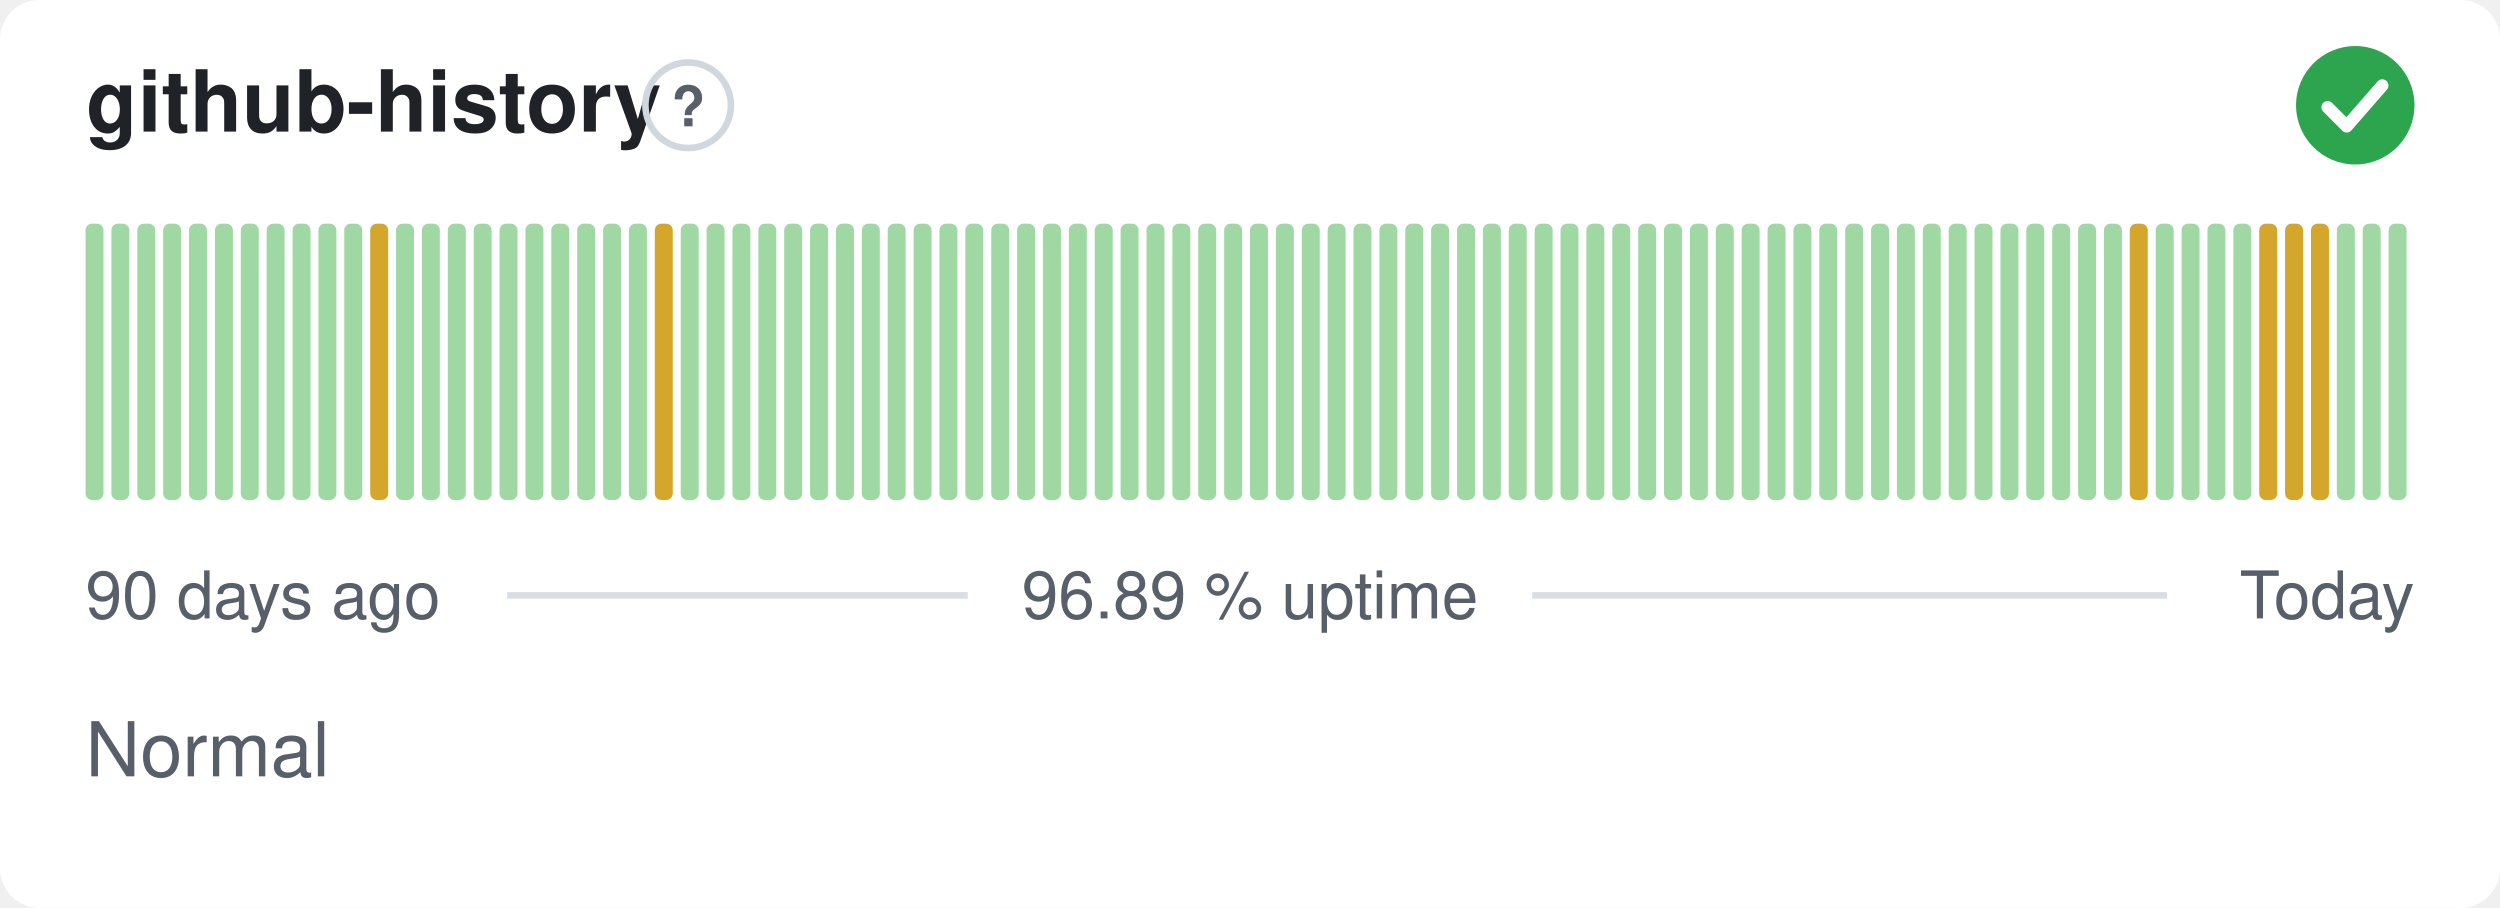
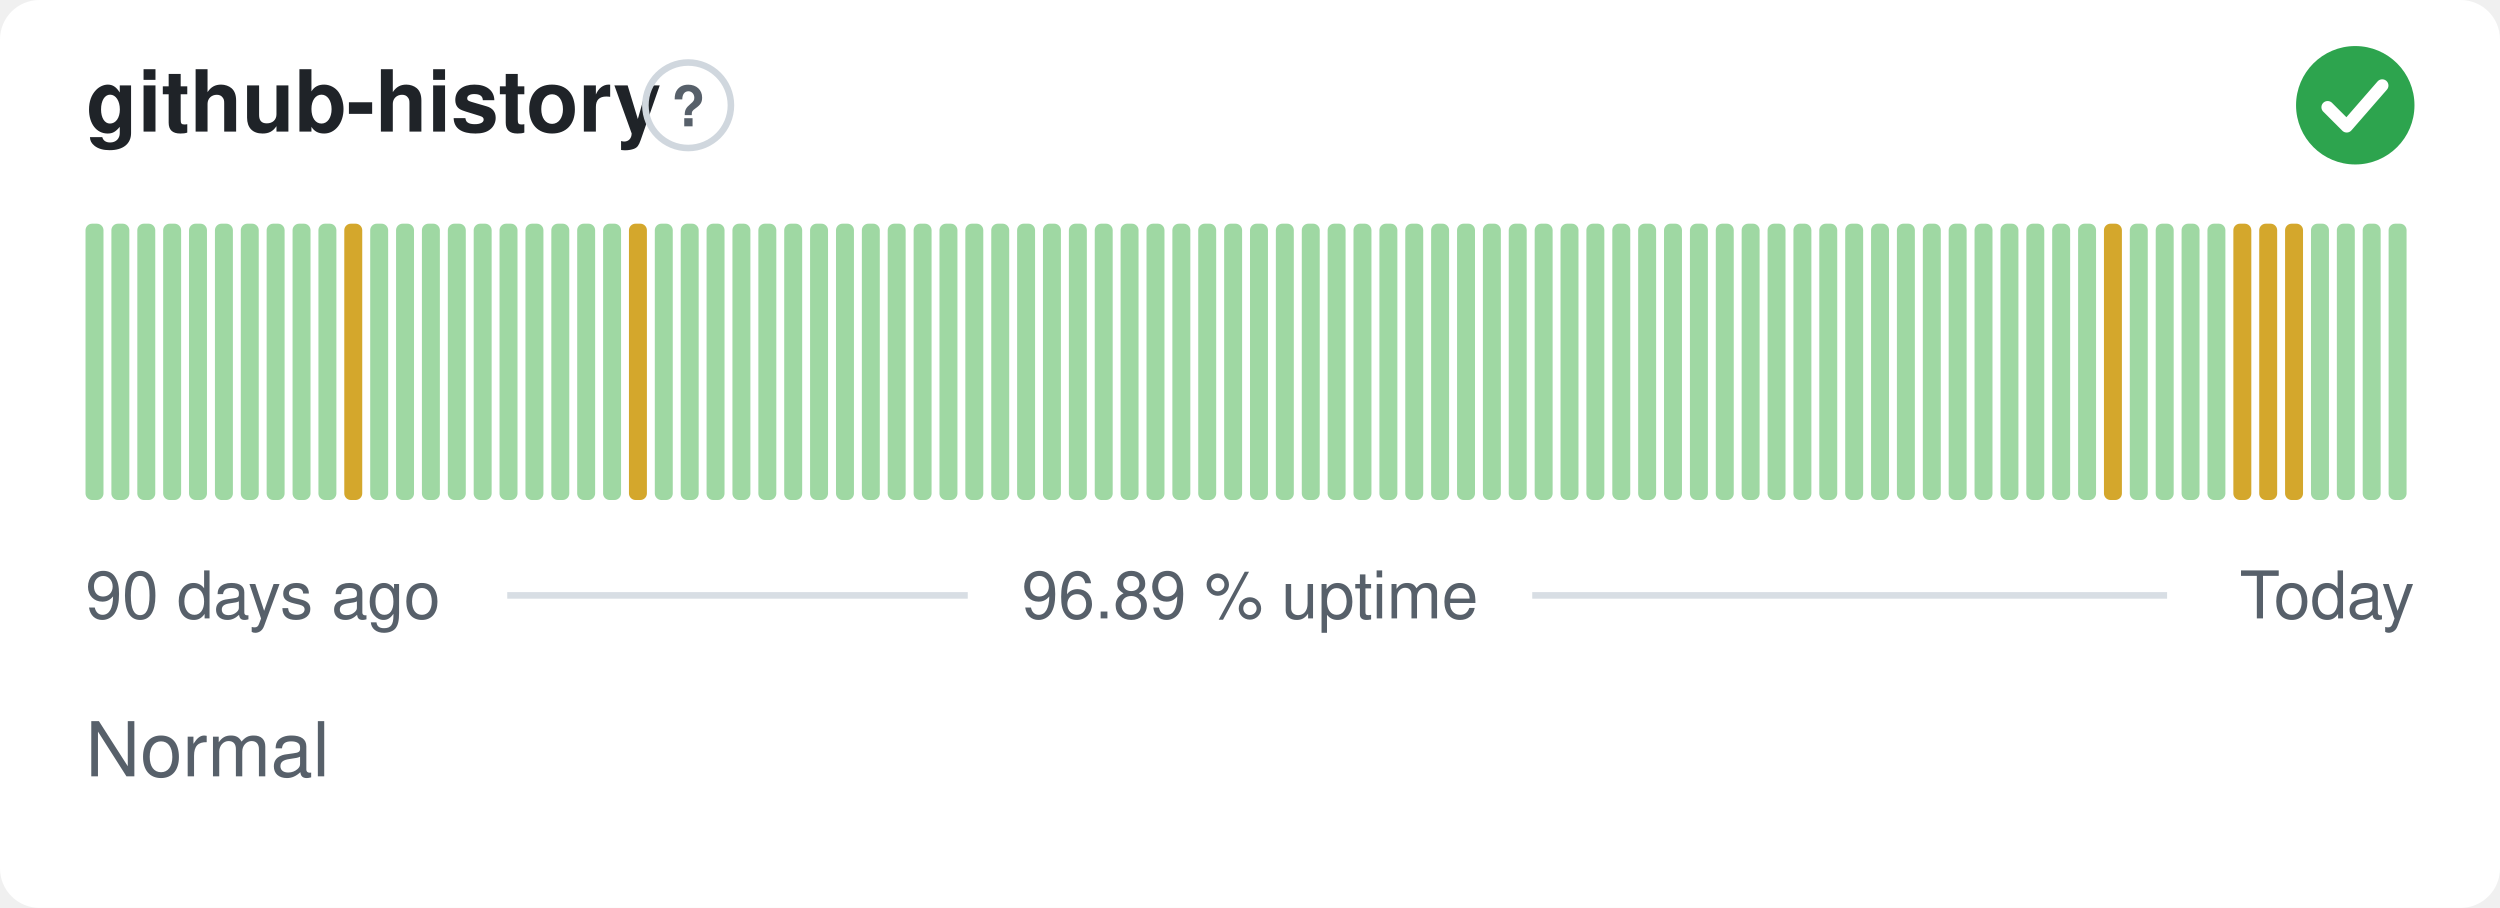
<svg xmlns="http://www.w3.org/2000/svg" width="380" height="138" viewBox="0 0 380 138" role="img" aria-label="github-history: Normal, 96.89 % uptime over the last 90 days" font-family="-apple-system,BlinkMacSystemFont,'Segoe UI',Helvetica,Arial,sans-serif">
  <style>
    @media (prefers-color-scheme: dark) {
      .bg { fill: #0d1117 }
      .title { fill: #e6edf3 }
      .muted { fill: #8b949e }
      .hint { stroke: #30363d }
      .rule { stroke: #30363d }
      .nodata { fill: #21262d }
    }
  </style>
  <rect class="bg" width="380" height="138" rx="6" fill="#ffffff" />
  <text class="title" x="13" y="20" font-size="13" font-weight="600" fill="#1f2328">github-history</text>
  <circle class="hint" cx="104.6" cy="16" r="6.5" fill="none" stroke="#d0d7de" stroke-width="1" />
  <text class="muted" x="104.6" y="19.2" text-anchor="middle" font-size="8.5" font-weight="700" fill="#57606a">?</text>
  <circle cx="358" cy="16" r="9" fill="#2da44e" />
  <path d="M353.80 16.30l2.90 2.90 5.40 -6.20" fill="none" stroke="#fff" stroke-width="1.89" stroke-linecap="round" stroke-linejoin="round" />
  <rect x="13.00" y="34.00" width="2.73" height="42.00" rx="1" fill="#9fd8a3" />
  <rect x="16.93" y="34.00" width="2.73" height="42.00" rx="1" fill="#9fd8a3" />
  <rect x="20.87" y="34.00" width="2.73" height="42.00" rx="1" fill="#9fd8a3" />
  <rect x="24.80" y="34.00" width="2.73" height="42.00" rx="1" fill="#9fd8a3" />
  <rect x="28.73" y="34.00" width="2.73" height="42.00" rx="1" fill="#9fd8a3" />
  <rect x="32.67" y="34.00" width="2.73" height="42.00" rx="1" fill="#9fd8a3" />
  <rect x="36.60" y="34.00" width="2.73" height="42.00" rx="1" fill="#9fd8a3" />
  <rect x="40.53" y="34.00" width="2.73" height="42.00" rx="1" fill="#9fd8a3" />
  <rect x="44.47" y="34.00" width="2.73" height="42.00" rx="1" fill="#9fd8a3" />
  <rect x="48.40" y="34.00" width="2.73" height="42.00" rx="1" fill="#9fd8a3" />
-   <rect x="52.33" y="34.00" width="2.73" height="42.00" rx="1" fill="#9fd8a3" />
-   <rect x="56.27" y="34.00" width="2.73" height="42.00" rx="1" fill="#d4a72c" />
+   <rect x="52.33" y="34.00" width="2.73" height="42.00" rx="1" fill="#d4a72c" />
+   <rect x="56.27" y="34.00" width="2.73" height="42.00" rx="1" fill="#9fd8a3" />
  <rect x="60.20" y="34.00" width="2.73" height="42.00" rx="1" fill="#9fd8a3" />
  <rect x="64.13" y="34.00" width="2.73" height="42.00" rx="1" fill="#9fd8a3" />
  <rect x="68.07" y="34.00" width="2.73" height="42.00" rx="1" fill="#9fd8a3" />
  <rect x="72.00" y="34.00" width="2.73" height="42.00" rx="1" fill="#9fd8a3" />
  <rect x="75.93" y="34.00" width="2.73" height="42.00" rx="1" fill="#9fd8a3" />
  <rect x="79.87" y="34.00" width="2.73" height="42.00" rx="1" fill="#9fd8a3" />
  <rect x="83.80" y="34.00" width="2.73" height="42.00" rx="1" fill="#9fd8a3" />
  <rect x="87.73" y="34.00" width="2.73" height="42.00" rx="1" fill="#9fd8a3" />
  <rect x="91.67" y="34.00" width="2.73" height="42.00" rx="1" fill="#9fd8a3" />
-   <rect x="95.60" y="34.00" width="2.73" height="42.00" rx="1" fill="#9fd8a3" />
-   <rect x="99.53" y="34.00" width="2.73" height="42.00" rx="1" fill="#d4a72c" />
+   <rect x="95.60" y="34.00" width="2.73" height="42.00" rx="1" fill="#d4a72c" />
+   <rect x="99.53" y="34.00" width="2.73" height="42.00" rx="1" fill="#9fd8a3" />
  <rect x="103.47" y="34.00" width="2.73" height="42.00" rx="1" fill="#9fd8a3" />
  <rect x="107.40" y="34.00" width="2.73" height="42.00" rx="1" fill="#9fd8a3" />
  <rect x="111.33" y="34.00" width="2.73" height="42.00" rx="1" fill="#9fd8a3" />
  <rect x="115.27" y="34.00" width="2.73" height="42.00" rx="1" fill="#9fd8a3" />
  <rect x="119.20" y="34.00" width="2.73" height="42.00" rx="1" fill="#9fd8a3" />
  <rect x="123.13" y="34.00" width="2.73" height="42.00" rx="1" fill="#9fd8a3" />
  <rect x="127.07" y="34.00" width="2.73" height="42.00" rx="1" fill="#9fd8a3" />
  <rect x="131.00" y="34.00" width="2.73" height="42.00" rx="1" fill="#9fd8a3" />
  <rect x="134.93" y="34.00" width="2.73" height="42.00" rx="1" fill="#9fd8a3" />
  <rect x="138.87" y="34.00" width="2.73" height="42.00" rx="1" fill="#9fd8a3" />
  <rect x="142.80" y="34.00" width="2.73" height="42.00" rx="1" fill="#9fd8a3" />
  <rect x="146.73" y="34.00" width="2.73" height="42.00" rx="1" fill="#9fd8a3" />
  <rect x="150.67" y="34.00" width="2.73" height="42.00" rx="1" fill="#9fd8a3" />
  <rect x="154.60" y="34.00" width="2.73" height="42.00" rx="1" fill="#9fd8a3" />
  <rect x="158.53" y="34.00" width="2.73" height="42.00" rx="1" fill="#9fd8a3" />
  <rect x="162.47" y="34.00" width="2.73" height="42.00" rx="1" fill="#9fd8a3" />
  <rect x="166.40" y="34.00" width="2.73" height="42.00" rx="1" fill="#9fd8a3" />
  <rect x="170.33" y="34.00" width="2.73" height="42.00" rx="1" fill="#9fd8a3" />
  <rect x="174.27" y="34.00" width="2.73" height="42.00" rx="1" fill="#9fd8a3" />
  <rect x="178.20" y="34.00" width="2.73" height="42.00" rx="1" fill="#9fd8a3" />
  <rect x="182.13" y="34.00" width="2.73" height="42.00" rx="1" fill="#9fd8a3" />
  <rect x="186.07" y="34.00" width="2.73" height="42.00" rx="1" fill="#9fd8a3" />
  <rect x="190.00" y="34.00" width="2.73" height="42.00" rx="1" fill="#9fd8a3" />
  <rect x="193.93" y="34.00" width="2.73" height="42.00" rx="1" fill="#9fd8a3" />
  <rect x="197.87" y="34.00" width="2.73" height="42.00" rx="1" fill="#9fd8a3" />
  <rect x="201.80" y="34.00" width="2.73" height="42.00" rx="1" fill="#9fd8a3" />
  <rect x="205.73" y="34.00" width="2.73" height="42.00" rx="1" fill="#9fd8a3" />
  <rect x="209.67" y="34.00" width="2.73" height="42.00" rx="1" fill="#9fd8a3" />
  <rect x="213.60" y="34.00" width="2.73" height="42.00" rx="1" fill="#9fd8a3" />
  <rect x="217.53" y="34.00" width="2.73" height="42.00" rx="1" fill="#9fd8a3" />
  <rect x="221.47" y="34.00" width="2.73" height="42.00" rx="1" fill="#9fd8a3" />
  <rect x="225.40" y="34.00" width="2.73" height="42.00" rx="1" fill="#9fd8a3" />
  <rect x="229.33" y="34.00" width="2.73" height="42.00" rx="1" fill="#9fd8a3" />
  <rect x="233.27" y="34.00" width="2.73" height="42.00" rx="1" fill="#9fd8a3" />
  <rect x="237.20" y="34.00" width="2.73" height="42.00" rx="1" fill="#9fd8a3" />
  <rect x="241.13" y="34.00" width="2.73" height="42.00" rx="1" fill="#9fd8a3" />
  <rect x="245.07" y="34.00" width="2.73" height="42.00" rx="1" fill="#9fd8a3" />
  <rect x="249.00" y="34.00" width="2.73" height="42.00" rx="1" fill="#9fd8a3" />
  <rect x="252.93" y="34.00" width="2.73" height="42.00" rx="1" fill="#9fd8a3" />
  <rect x="256.87" y="34.00" width="2.73" height="42.00" rx="1" fill="#9fd8a3" />
  <rect x="260.80" y="34.00" width="2.73" height="42.00" rx="1" fill="#9fd8a3" />
  <rect x="264.73" y="34.00" width="2.73" height="42.00" rx="1" fill="#9fd8a3" />
  <rect x="268.67" y="34.00" width="2.73" height="42.00" rx="1" fill="#9fd8a3" />
  <rect x="272.60" y="34.00" width="2.73" height="42.00" rx="1" fill="#9fd8a3" />
  <rect x="276.53" y="34.00" width="2.73" height="42.00" rx="1" fill="#9fd8a3" />
  <rect x="280.47" y="34.00" width="2.73" height="42.00" rx="1" fill="#9fd8a3" />
  <rect x="284.40" y="34.00" width="2.73" height="42.00" rx="1" fill="#9fd8a3" />
  <rect x="288.33" y="34.00" width="2.73" height="42.00" rx="1" fill="#9fd8a3" />
  <rect x="292.27" y="34.00" width="2.73" height="42.00" rx="1" fill="#9fd8a3" />
  <rect x="296.20" y="34.00" width="2.73" height="42.00" rx="1" fill="#9fd8a3" />
  <rect x="300.13" y="34.00" width="2.73" height="42.00" rx="1" fill="#9fd8a3" />
  <rect x="304.07" y="34.00" width="2.73" height="42.00" rx="1" fill="#9fd8a3" />
  <rect x="308.00" y="34.00" width="2.73" height="42.00" rx="1" fill="#9fd8a3" />
  <rect x="311.93" y="34.00" width="2.73" height="42.00" rx="1" fill="#9fd8a3" />
  <rect x="315.87" y="34.00" width="2.73" height="42.00" rx="1" fill="#9fd8a3" />
-   <rect x="319.80" y="34.00" width="2.73" height="42.00" rx="1" fill="#9fd8a3" />
-   <rect x="323.73" y="34.00" width="2.73" height="42.00" rx="1" fill="#d4a72c" />
+   <rect x="319.80" y="34.00" width="2.73" height="42.00" rx="1" fill="#d4a72c" />
+   <rect x="323.73" y="34.00" width="2.73" height="42.00" rx="1" fill="#9fd8a3" />
  <rect x="327.67" y="34.00" width="2.73" height="42.00" rx="1" fill="#9fd8a3" />
  <rect x="331.60" y="34.00" width="2.73" height="42.00" rx="1" fill="#9fd8a3" />
  <rect x="335.53" y="34.00" width="2.73" height="42.00" rx="1" fill="#9fd8a3" />
-   <rect x="339.47" y="34.00" width="2.73" height="42.00" rx="1" fill="#9fd8a3" />
+   <rect x="339.47" y="34.00" width="2.73" height="42.00" rx="1" fill="#d4a72c" />
  <rect x="343.40" y="34.00" width="2.73" height="42.00" rx="1" fill="#d4a72c" />
  <rect x="347.33" y="34.00" width="2.73" height="42.00" rx="1" fill="#d4a72c" />
-   <rect x="351.27" y="34.00" width="2.73" height="42.00" rx="1" fill="#d4a72c" />
+   <rect x="351.27" y="34.00" width="2.73" height="42.00" rx="1" fill="#9fd8a3" />
  <rect x="355.20" y="34.00" width="2.73" height="42.00" rx="1" fill="#9fd8a3" />
  <rect x="359.13" y="34.00" width="2.73" height="42.00" rx="1" fill="#9fd8a3" />
  <rect x="363.07" y="34.00" width="2.73" height="42.00" rx="1" fill="#9fd8a3" />
  <text class="muted" x="13" y="94" font-size="10" fill="#57606a">90 days ago</text>
  <text class="muted" x="190" y="94" text-anchor="middle" font-size="10" fill="#57606a">96.89 % uptime</text>
  <text class="muted" x="367" y="94" text-anchor="end" font-size="10" fill="#57606a">Today</text>
  <line class="rule" x1="77.1" y1="90.5" x2="147.1" y2="90.5" stroke="#d8dee4" stroke-width="1" />
  <line class="rule" x1="232.9" y1="90.5" x2="329.4" y2="90.5" stroke="#d8dee4" stroke-width="1" />
  <text class="muted" x="13" y="118" font-size="11.5" fill="#57606a">Normal</text>
</svg>
